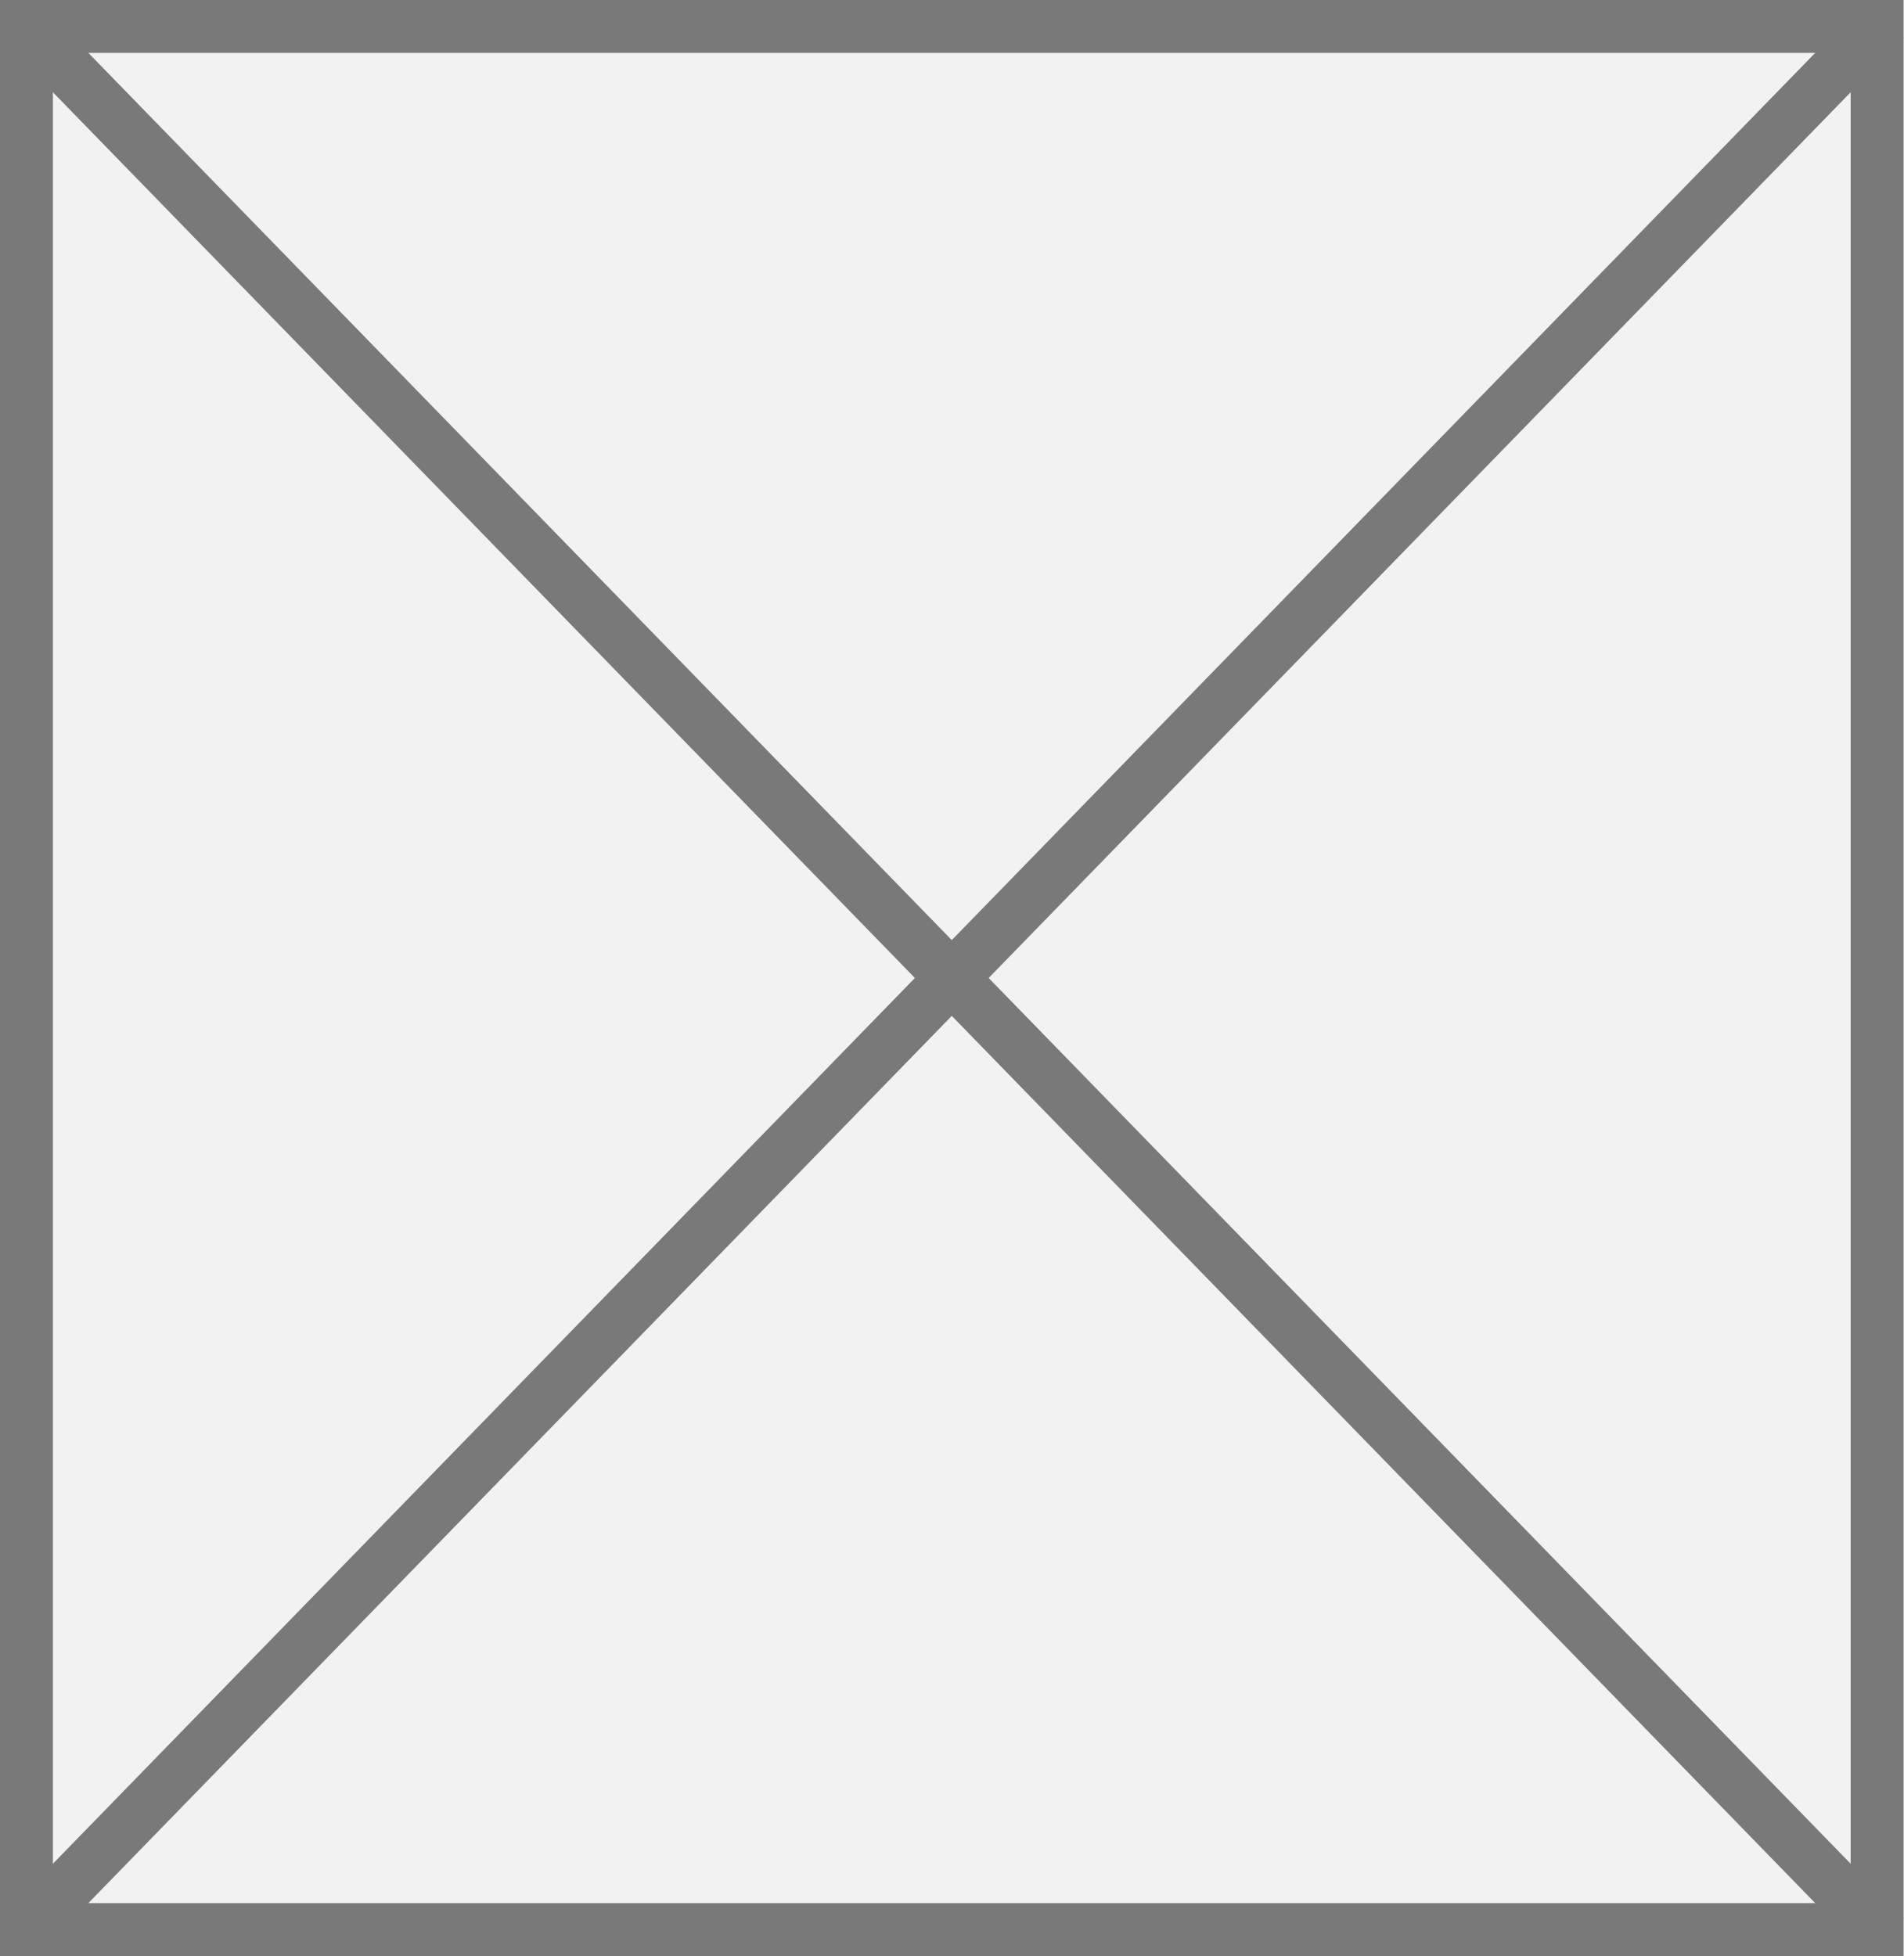
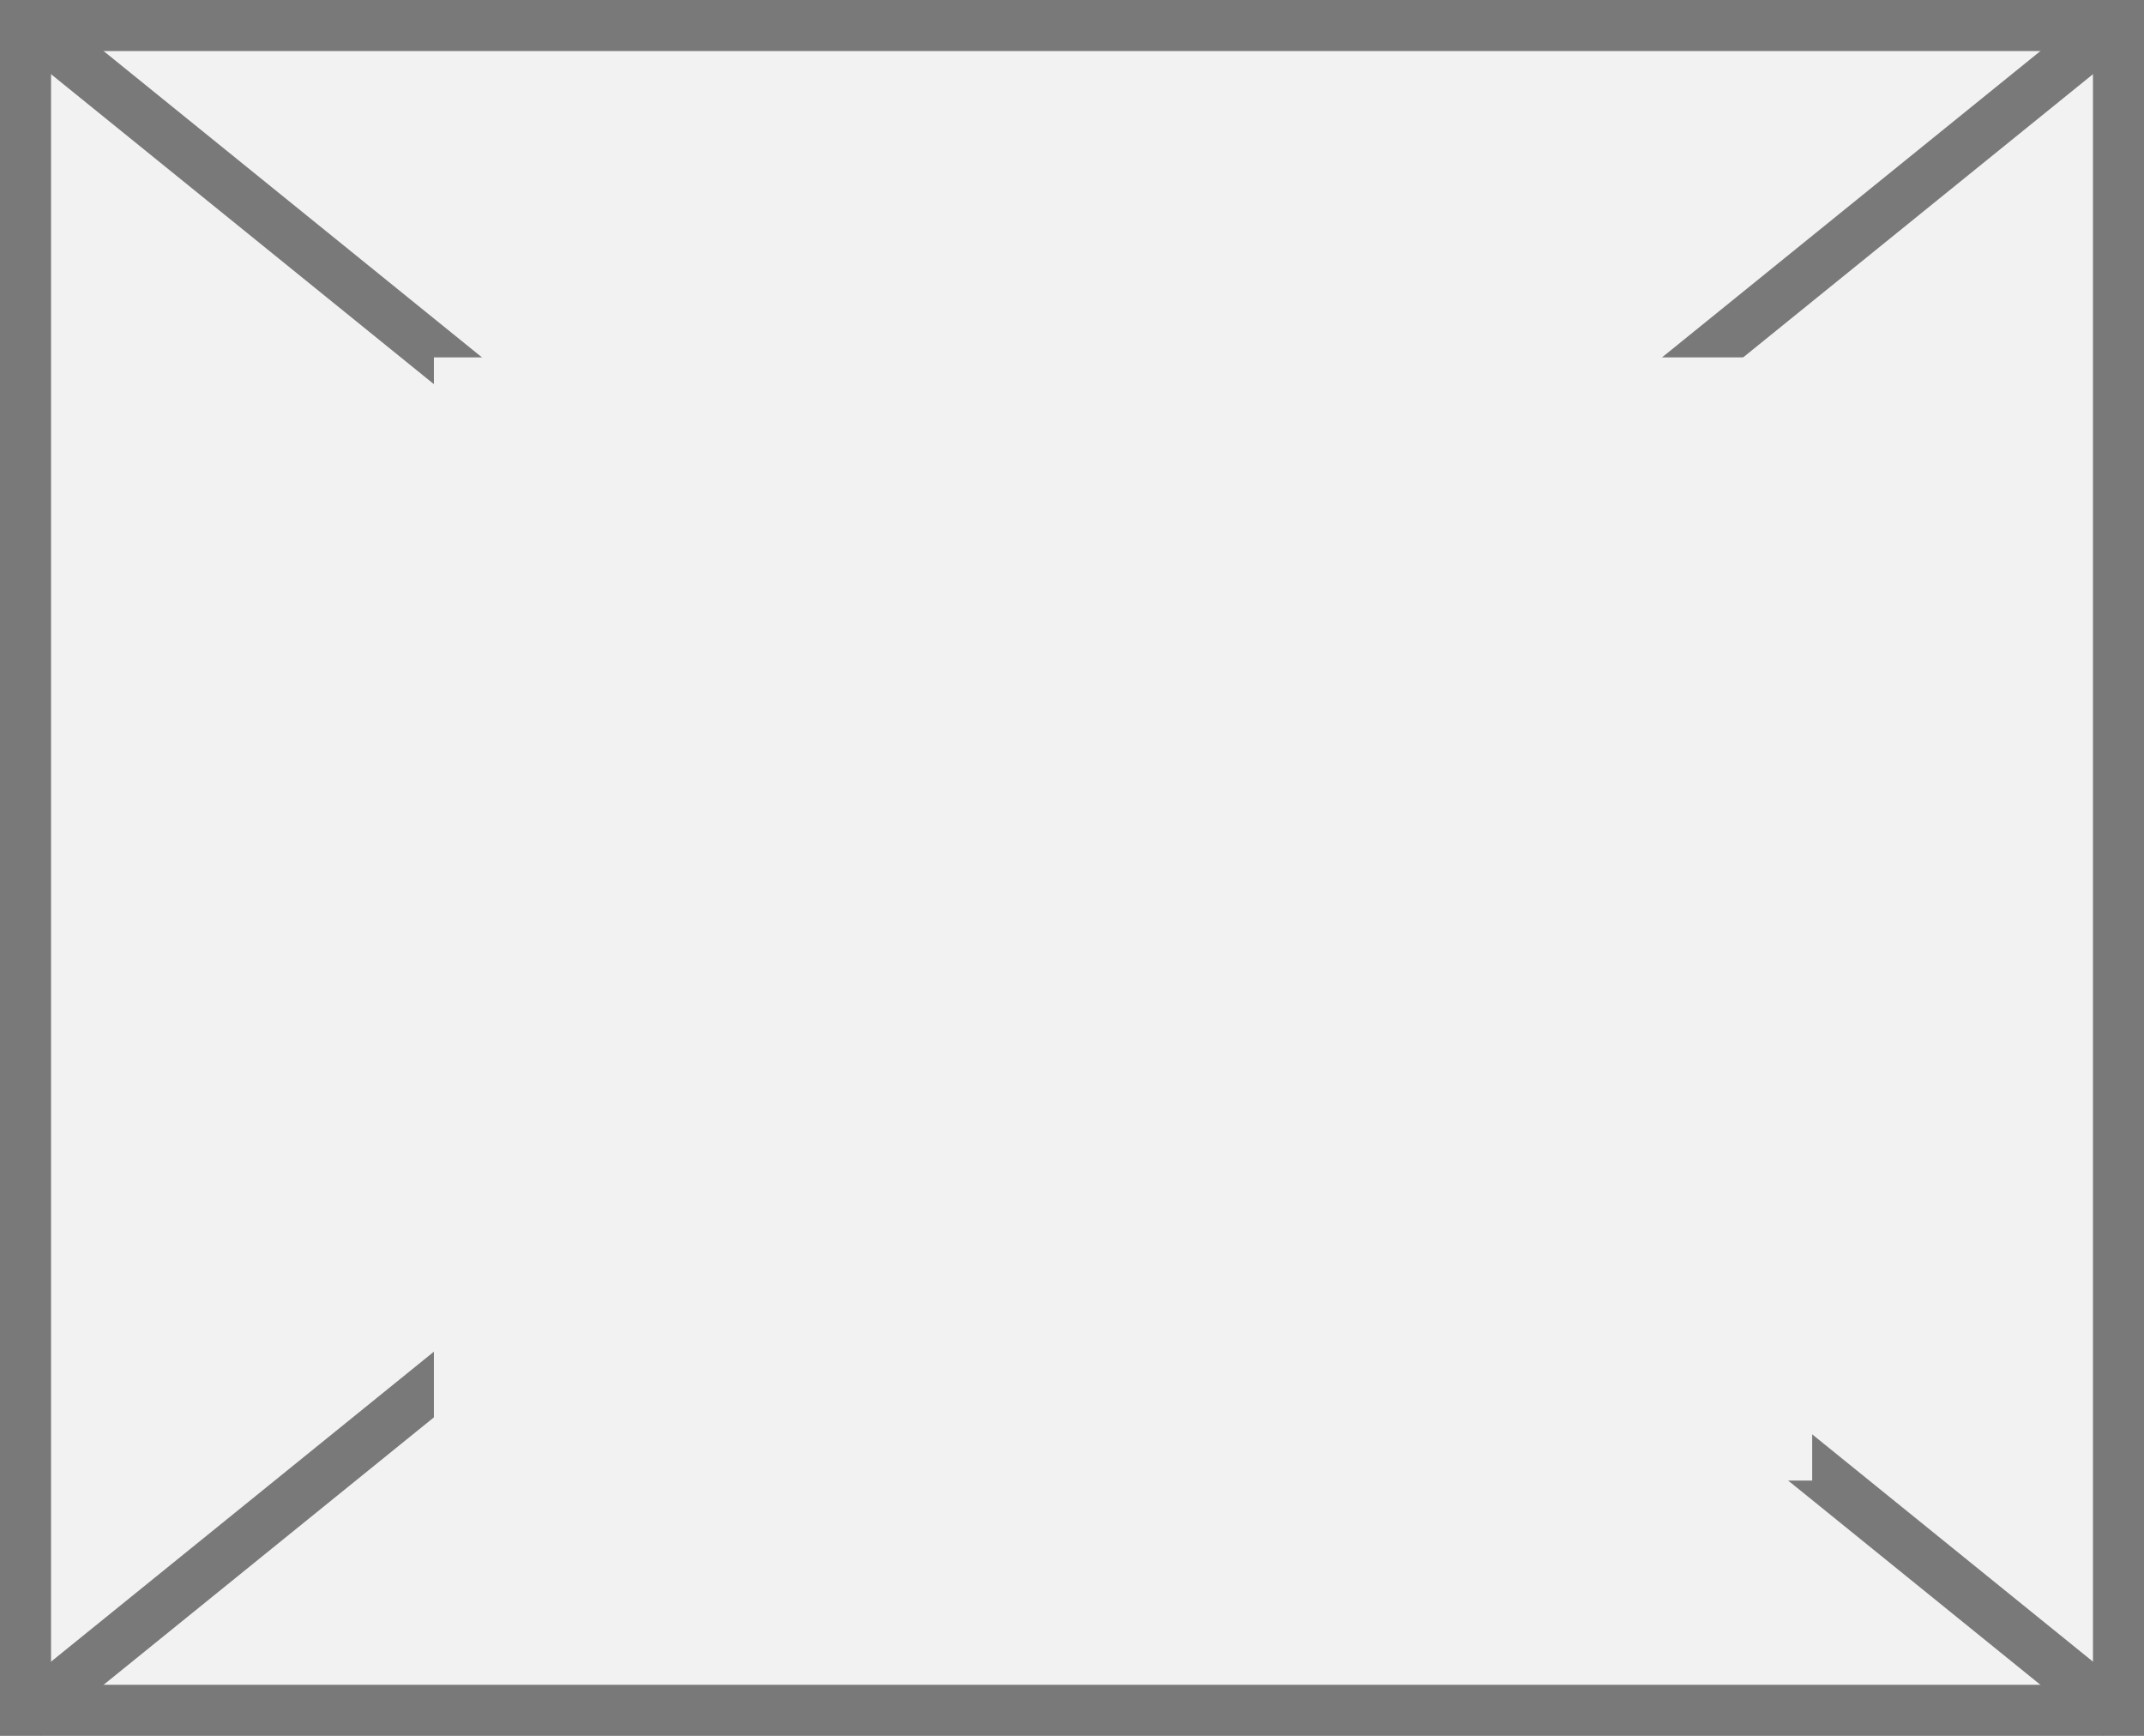
- <svg xmlns="http://www.w3.org/2000/svg" version="1.1" width="36px" height="37px">
-   <g transform="matrix(1 0 0 1 -325 -606 )">
-     <path d="M 325.5 606.5  L 360.5 606.5  L 360.5 642.5  L 325.5 642.5  L 325.5 606.5  Z " fill-rule="nonzero" fill="#f2f2f2" stroke="none" />
-     <path d="M 325.5 606.5  L 360.5 606.5  L 360.5 642.5  L 325.5 642.5  L 325.5 606.5  Z " stroke-width="1" stroke="#797979" fill="none" />
-     <path d="M 325.358 606.368  L 360.642 642.632  M 360.642 606.368  L 325.358 642.632  " stroke-width="1" stroke="#797979" fill="none" />
+ <svg xmlns="http://www.w3.org/2000/svg" version="1.1" width="42px" height="34px">
+   <defs>
+     <mask fill="white" id="clip71">
+       <path d="M 350.5 1548  L 377.5 1548  L 377.5 1570  L 350.5 1570  Z M 342 1541  L 384 1541  L 384 1575  L 342 1575  Z " fill-rule="evenodd" />
+     </mask>
+   </defs>
+   <g transform="matrix(1 0 0 1 -342 -1541 )">
+     <path d="M 342.5 1541.5  L 383.5 1541.5  L 383.5 1574.5  L 342.5 1574.5  L 342.5 1541.5  Z " fill-rule="nonzero" fill="#f2f2f2" stroke="none" />
+     <path d="M 342.5 1541.5  L 383.5 1541.5  L 383.5 1574.5  L 342.5 1574.5  L 342.5 1541.5  Z " stroke-width="1" stroke="#797979" fill="none" />
+     <path d="M 342.48 1541.389  L 383.52 1574.611  M 383.52 1541.389  L 342.48 1574.611  " stroke-width="1" stroke="#797979" fill="none" mask="url(#clip71)" />
  </g>
</svg>
